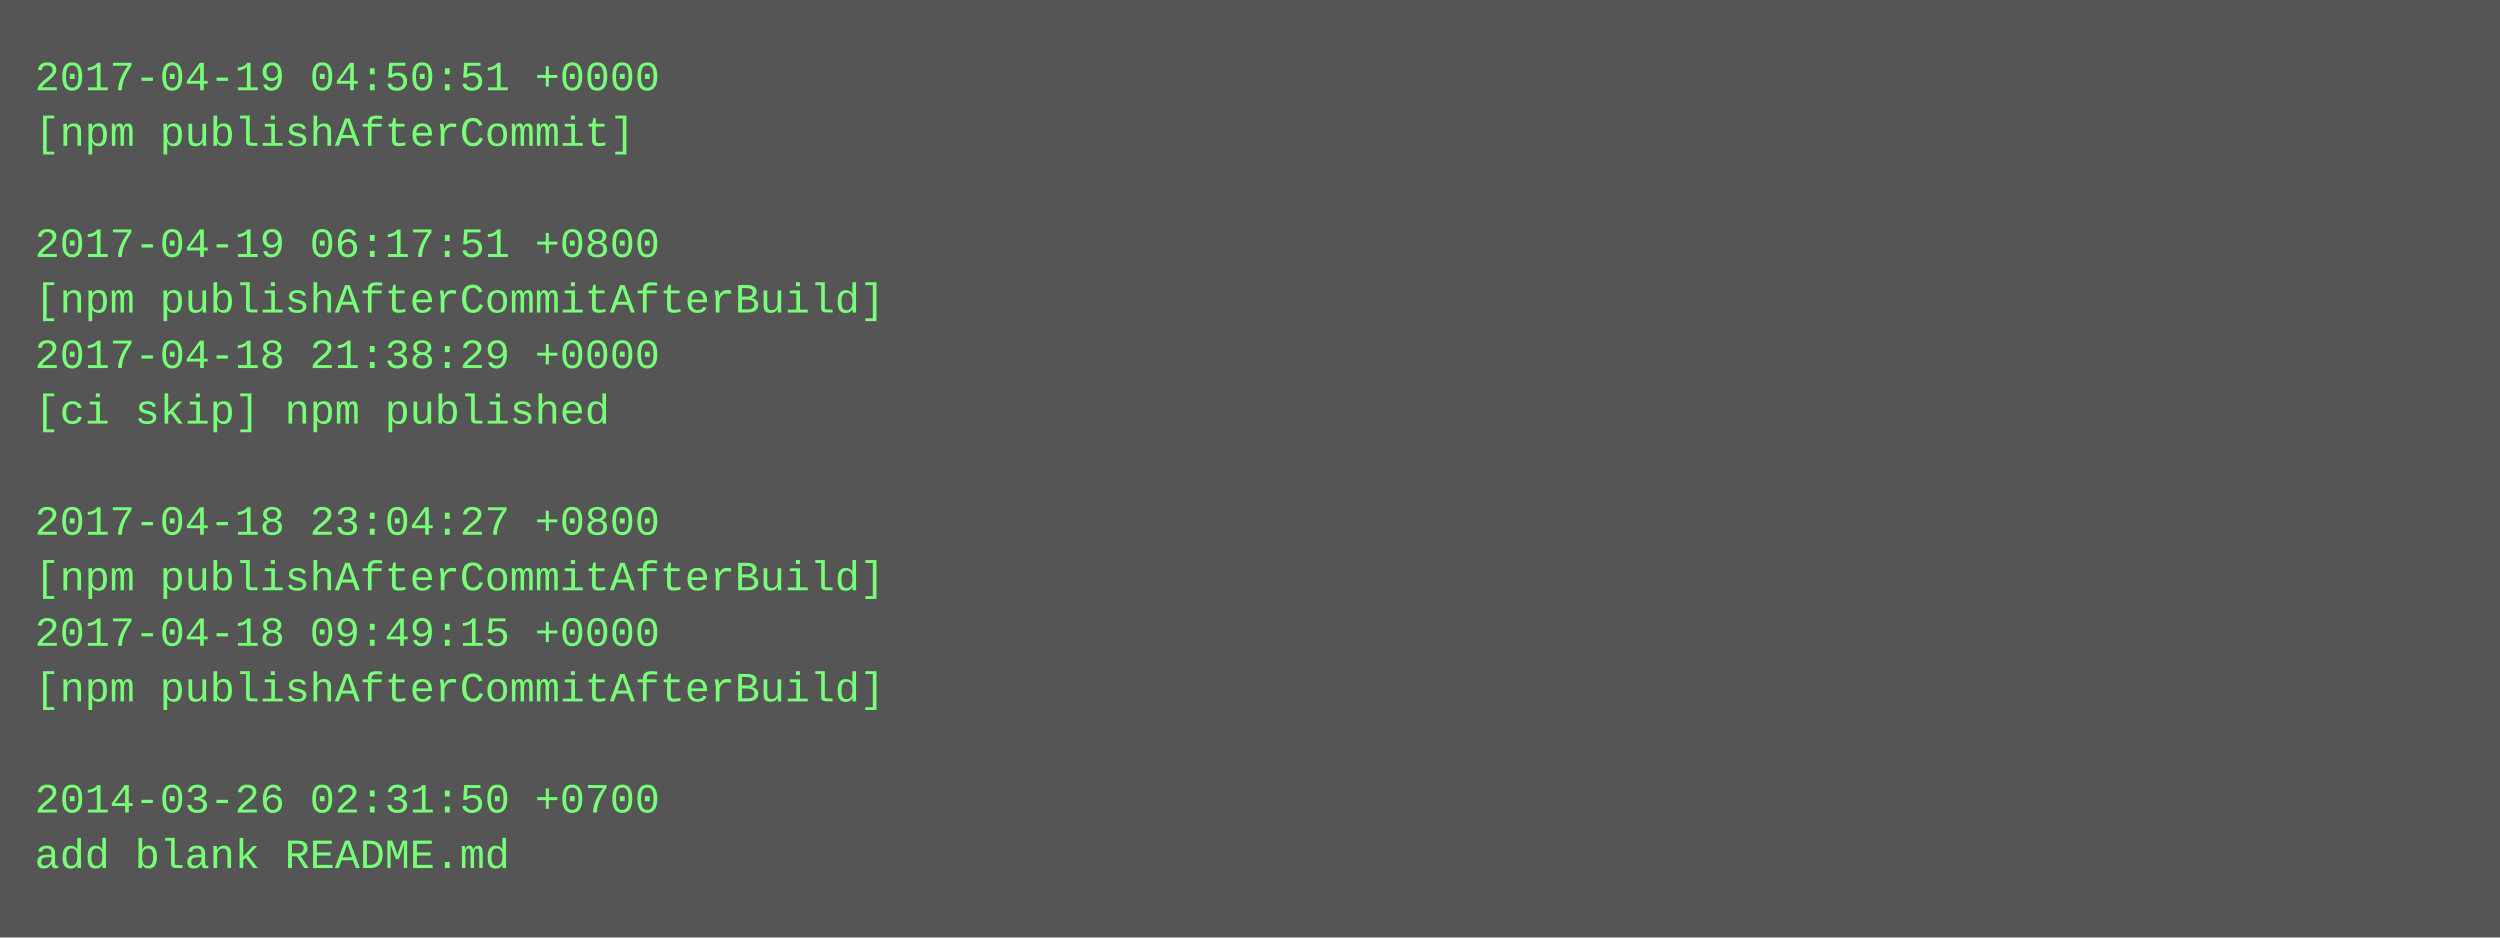
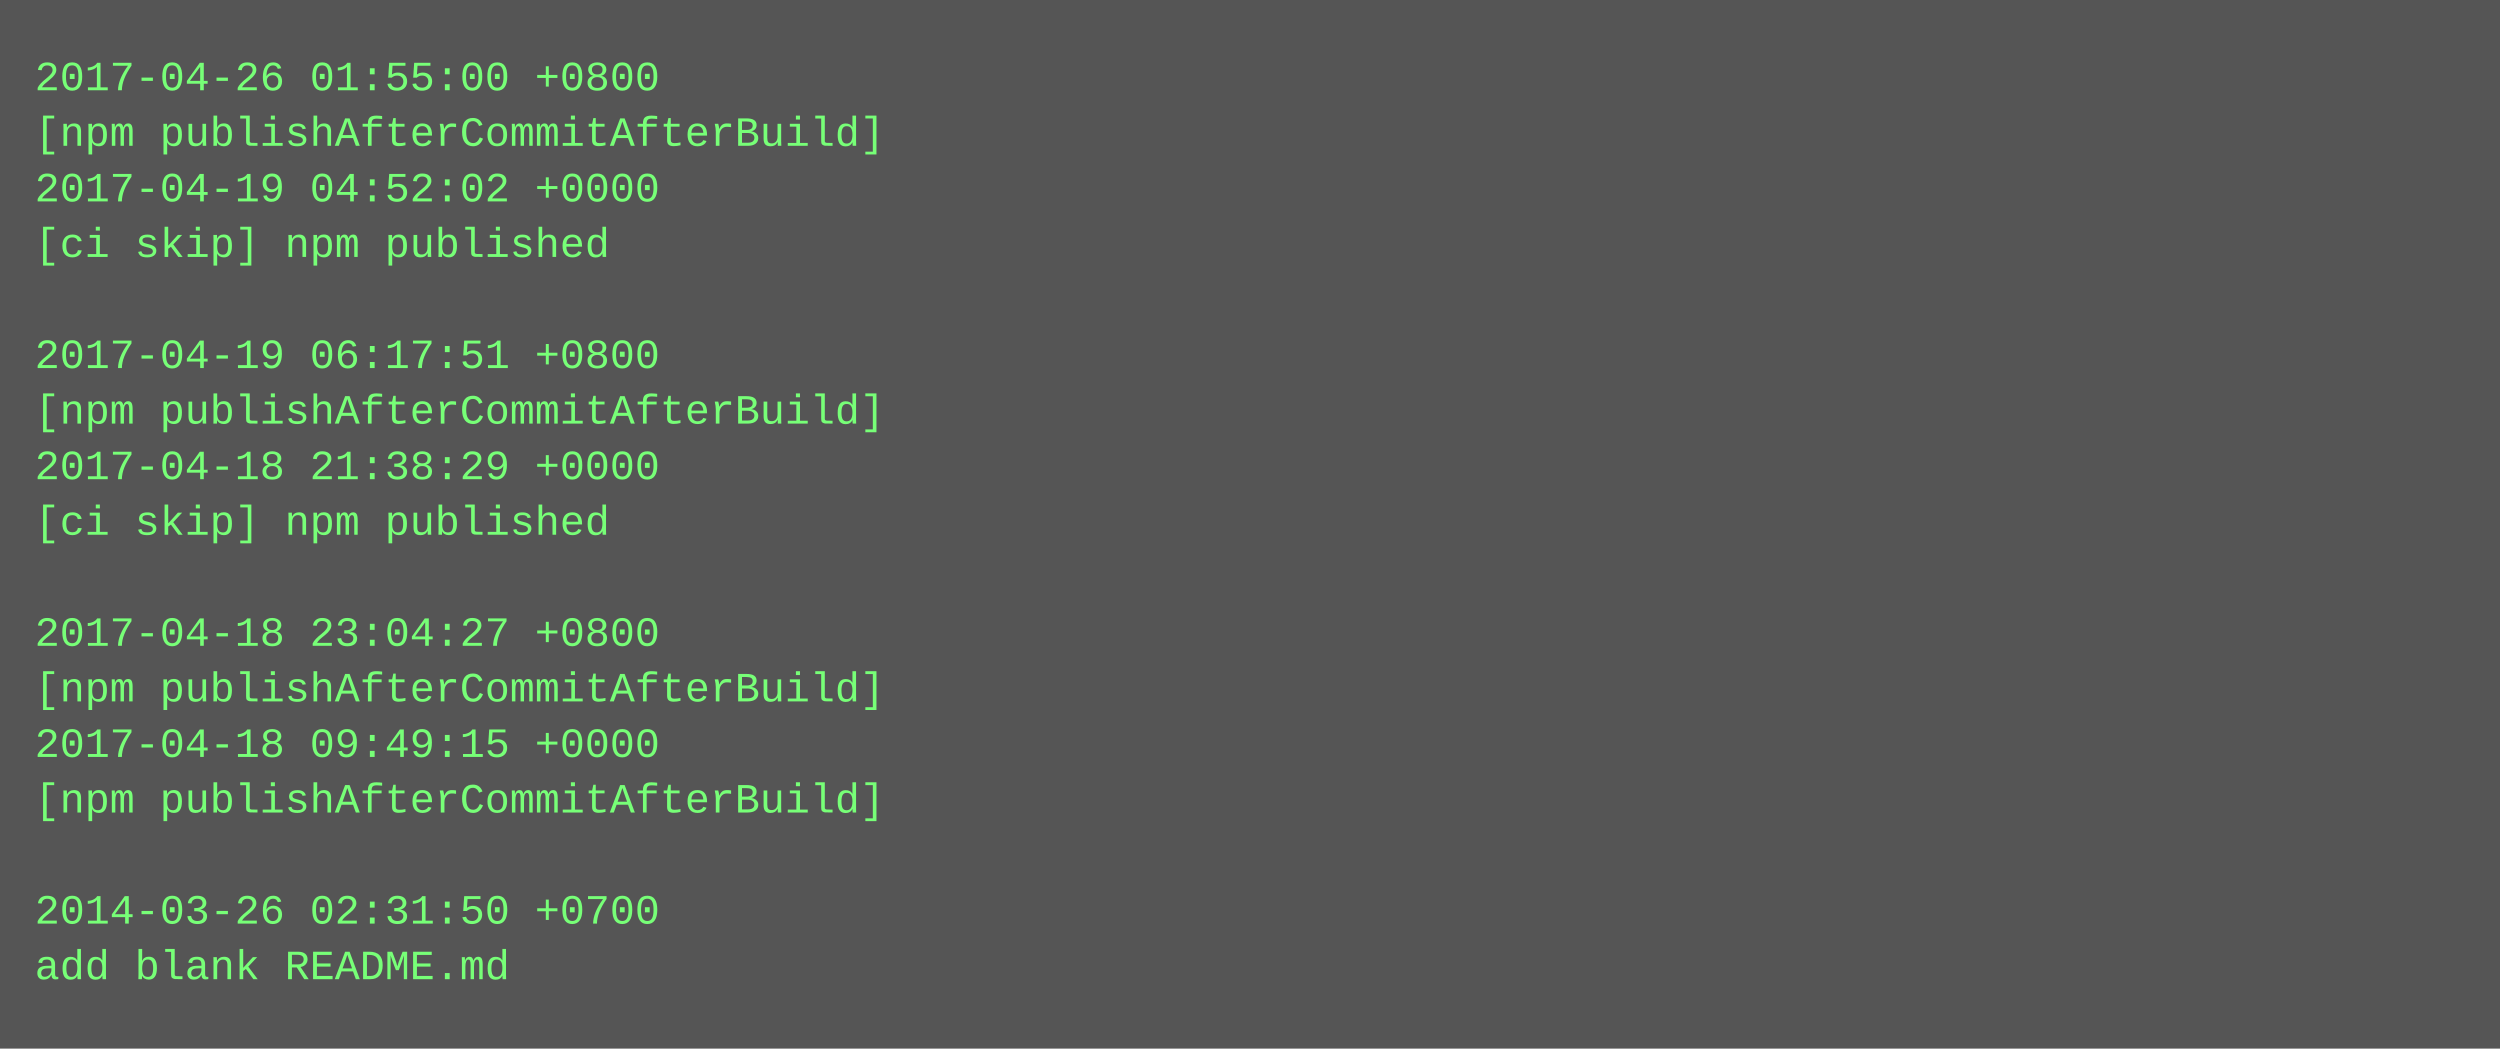
- <svg xmlns="http://www.w3.org/2000/svg" height="270" width="720">
-   <rect height="270" fill="#555" width="720" />
+ <svg xmlns="http://www.w3.org/2000/svg" height="302" width="720">
+   <rect height="302" fill="#555" width="720" />
  <text fill="#7f7" font-family="Courier New" font-size="12" xml:space="preserve">
-     <tspan x="10" y="26">2017-04-19 04:50:51 +0000</tspan>
-     <tspan x="10" y="42">[npm publishAfterCommit]</tspan>
-     <tspan x="10" y="58" />
-     <tspan x="10" y="74">2017-04-19 06:17:51 +0800</tspan>
-     <tspan x="10" y="90">[npm publishAfterCommitAfterBuild]</tspan>
-     <tspan x="10" y="106">2017-04-18 21:38:29 +0000</tspan>
-     <tspan x="10" y="122">[ci skip] npm published</tspan>
-     <tspan x="10" y="138" />
-     <tspan x="10" y="154">2017-04-18 23:04:27 +0800</tspan>
-     <tspan x="10" y="170">[npm publishAfterCommitAfterBuild]</tspan>
-     <tspan x="10" y="186">2017-04-18 09:49:15 +0000</tspan>
+     <tspan x="10" y="26">2017-04-26 01:55:00 +0800</tspan>
+     <tspan x="10" y="42">[npm publishAfterCommitAfterBuild]</tspan>
+     <tspan x="10" y="58">2017-04-19 04:52:02 +0000</tspan>
+     <tspan x="10" y="74">[ci skip] npm published</tspan>
+     <tspan x="10" y="90" />
+     <tspan x="10" y="106">2017-04-19 06:17:51 +0800</tspan>
+     <tspan x="10" y="122">[npm publishAfterCommitAfterBuild]</tspan>
+     <tspan x="10" y="138">2017-04-18 21:38:29 +0000</tspan>
+     <tspan x="10" y="154">[ci skip] npm published</tspan>
+     <tspan x="10" y="170" />
+     <tspan x="10" y="186">2017-04-18 23:04:27 +0800</tspan>
    <tspan x="10" y="202">[npm publishAfterCommitAfterBuild]</tspan>
-     <tspan x="10" y="218" />
-     <tspan x="10" y="234">2014-03-26 02:31:50 +0700</tspan>
-     <tspan x="10" y="250">add blank README.md</tspan>
+     <tspan x="10" y="218">2017-04-18 09:49:15 +0000</tspan>
+     <tspan x="10" y="234">[npm publishAfterCommitAfterBuild]</tspan>
+     <tspan x="10" y="250" />
+     <tspan x="10" y="266">2014-03-26 02:31:50 +0700</tspan>
+     <tspan x="10" y="282">add blank README.md</tspan>
  </text>
</svg>
